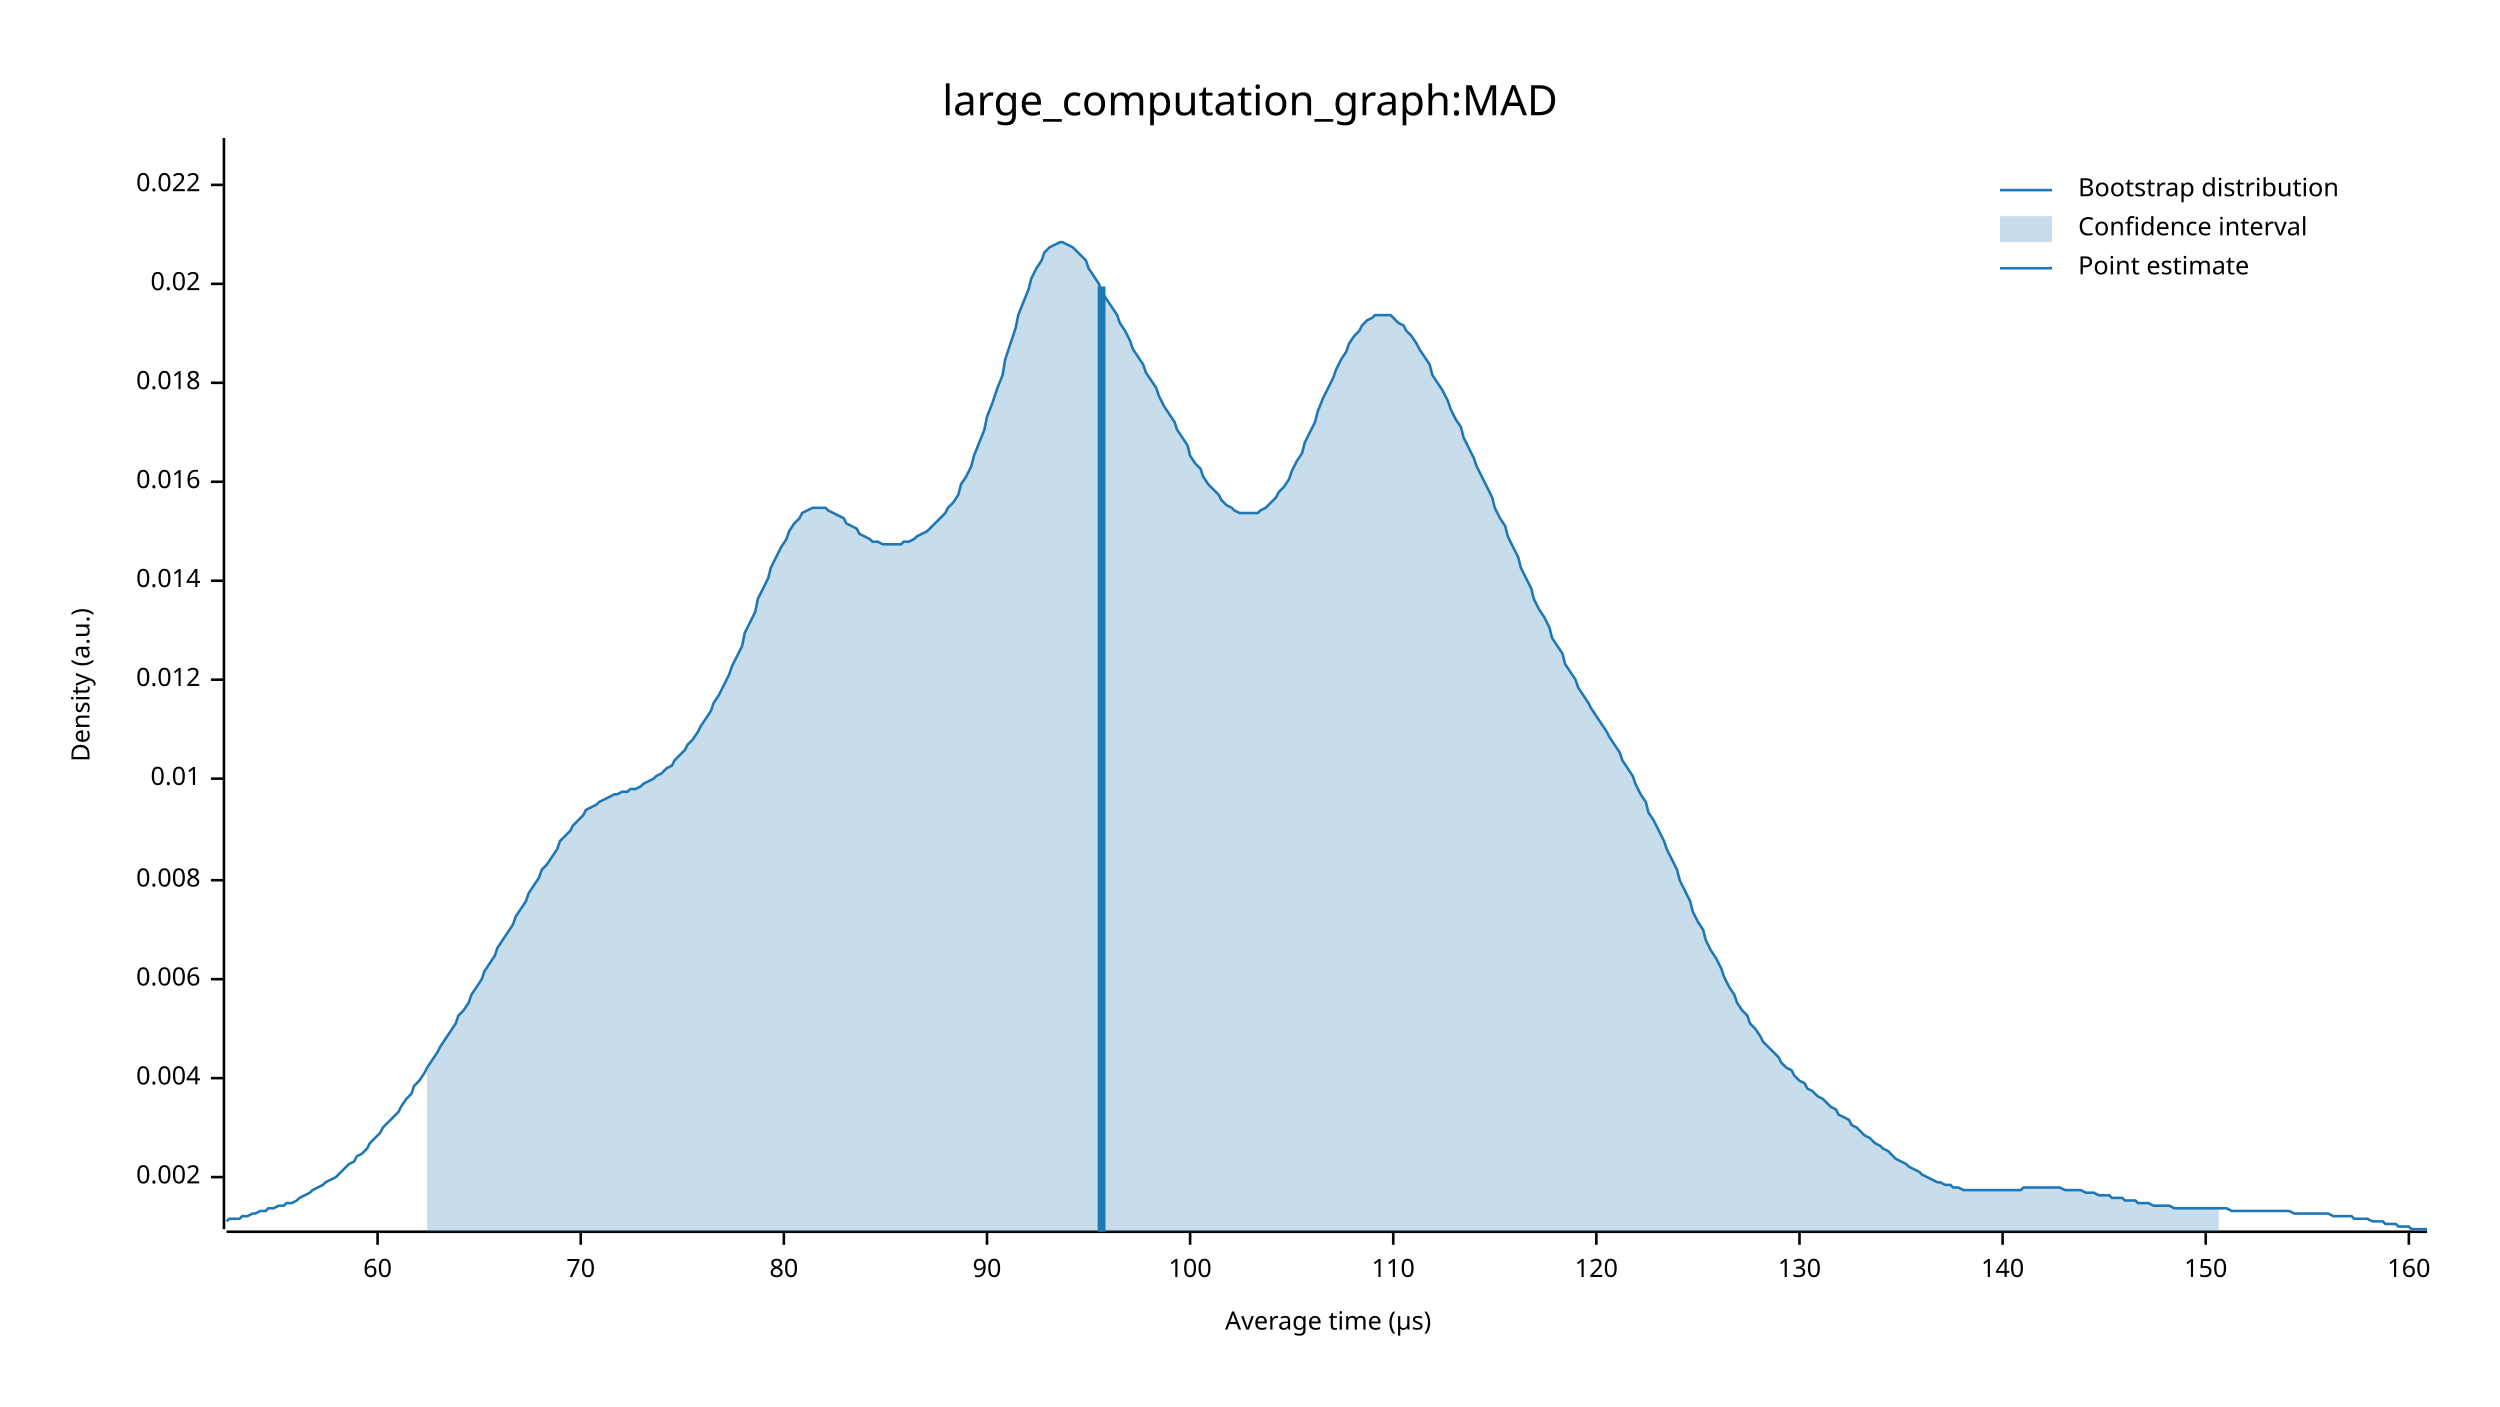
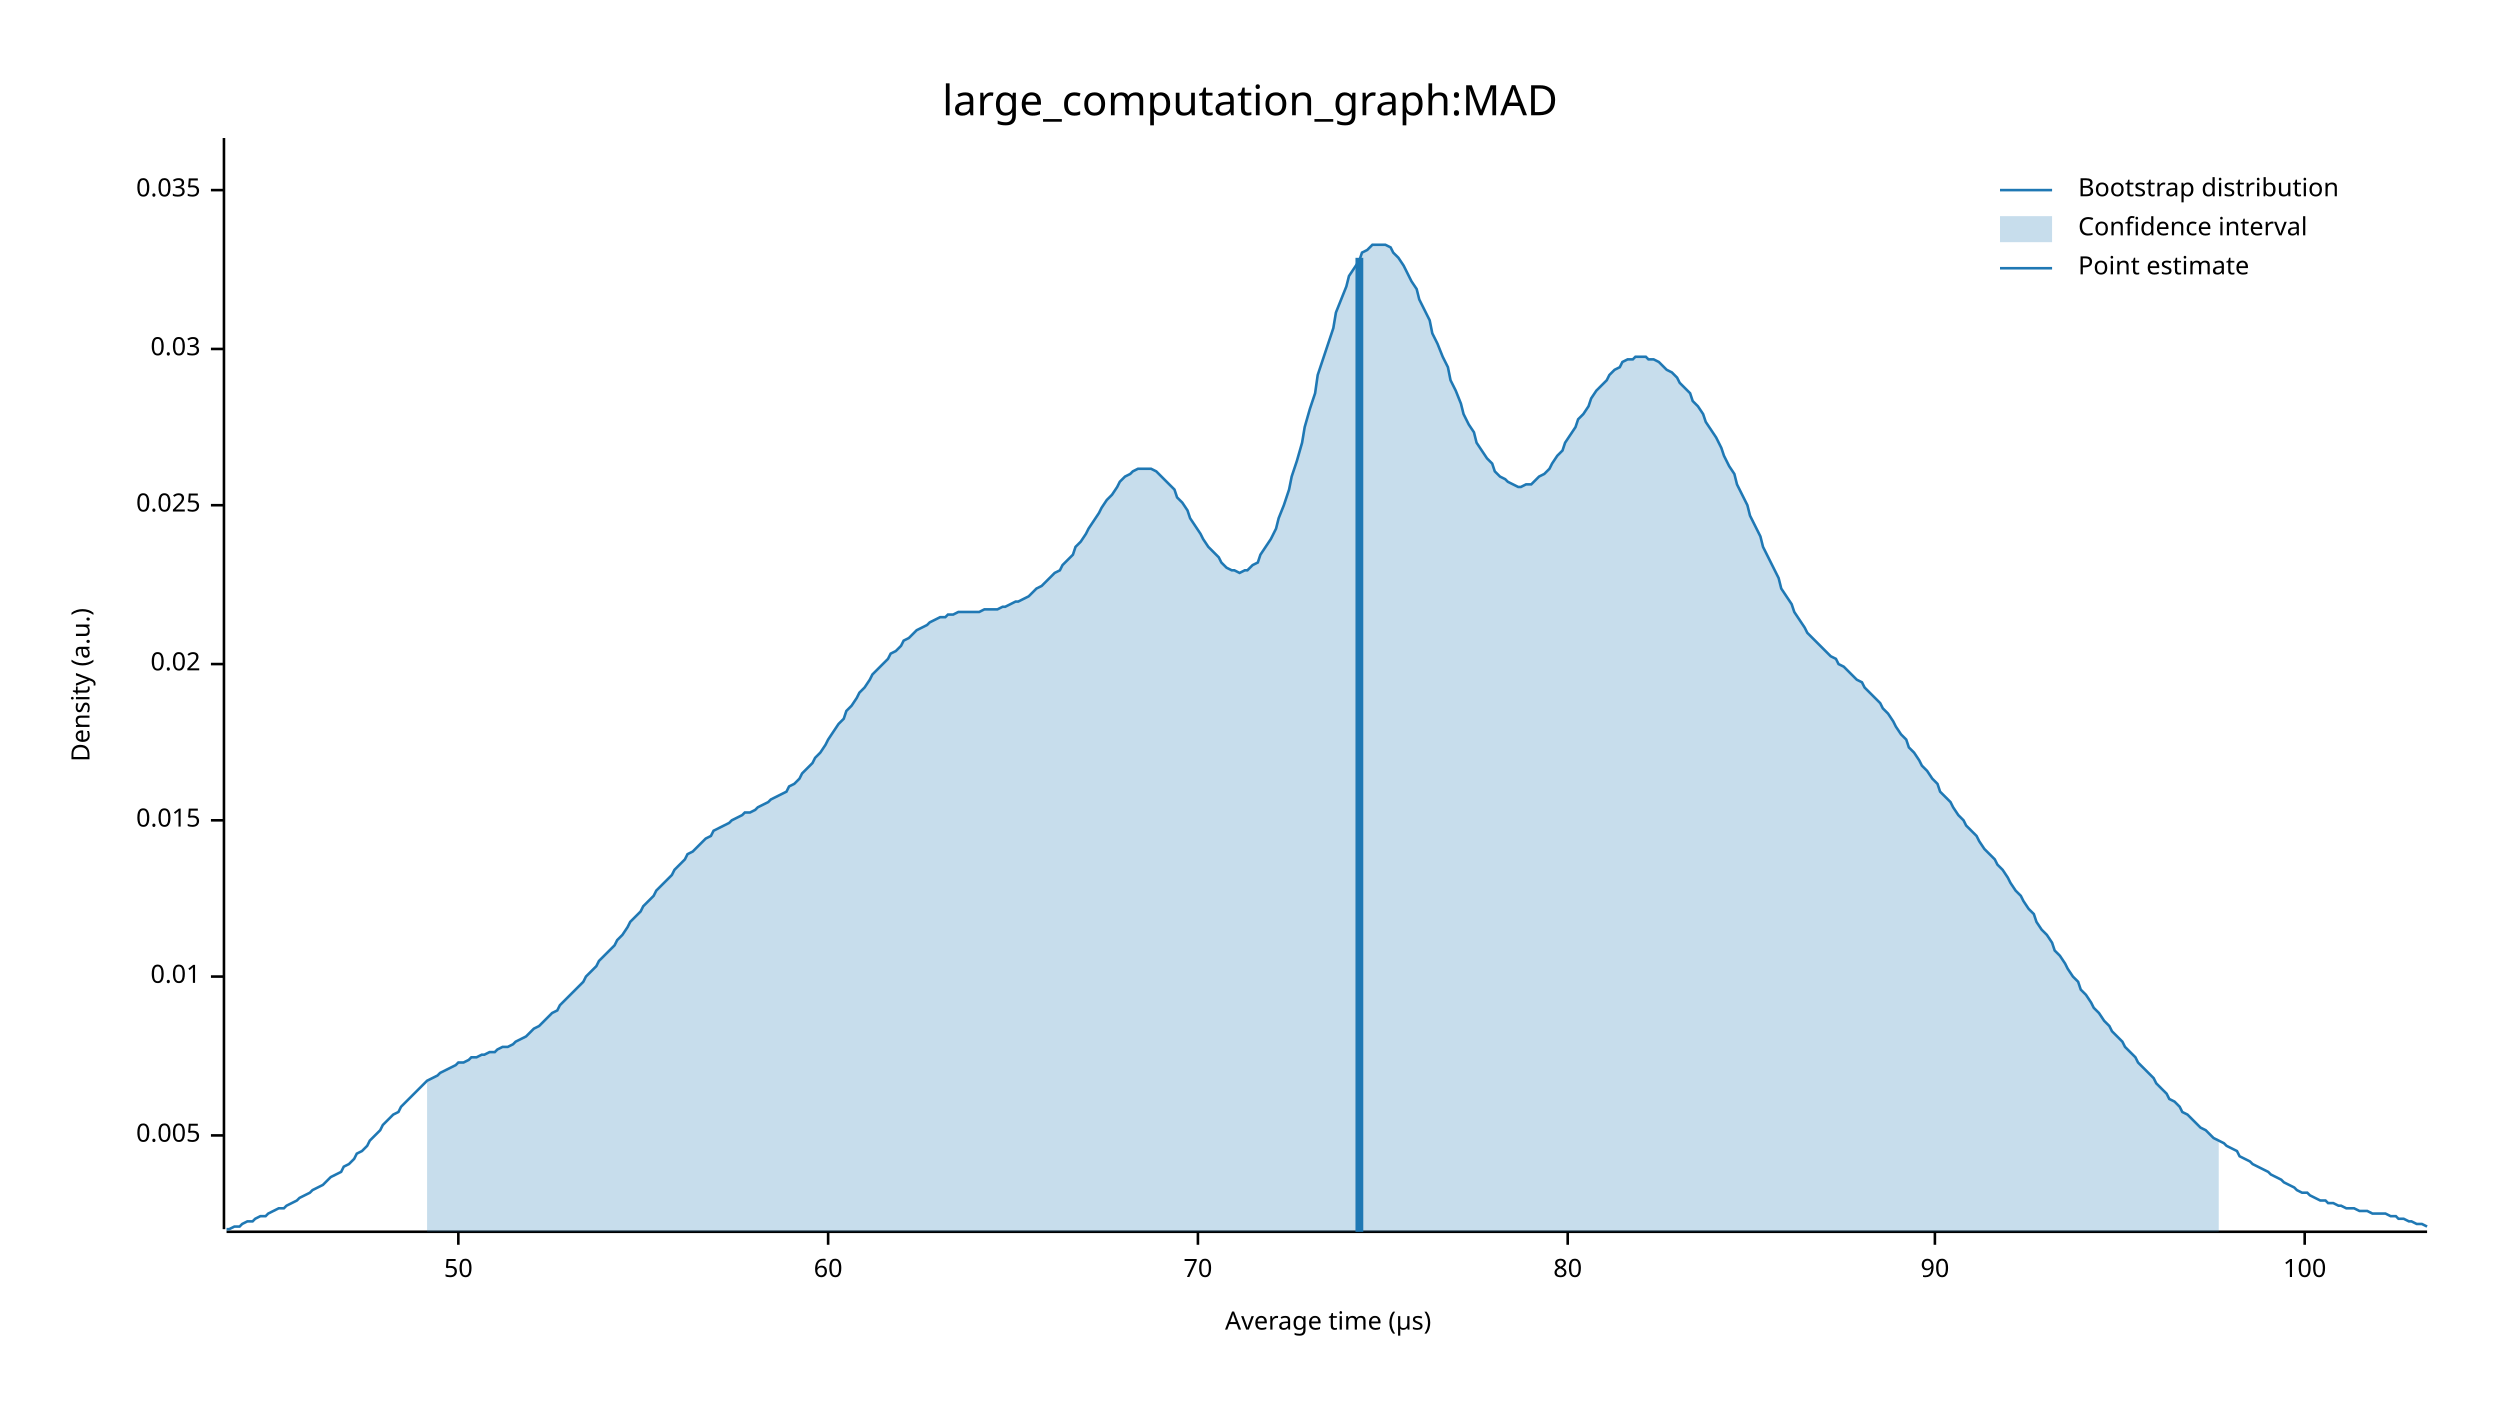
<svg xmlns="http://www.w3.org/2000/svg" width="960" height="540" viewBox="0 0 960 540">
  <text x="480" y="32" dy="0.76em" text-anchor="middle" font-family="sans-serif" font-size="16.129" opacity="1" fill="#000000">
large_computation_graph:MAD
</text>
  <text x="27" y="263" dy="0.76em" text-anchor="middle" font-family="sans-serif" font-size="9.677" opacity="1" fill="#000000" transform="rotate(270, 27, 263)">
Density (a.u.)
</text>
  <text x="510" y="513" dy="-0.5ex" text-anchor="middle" font-family="sans-serif" font-size="9.677" opacity="1" fill="#000000">
Average time (µs)
</text>
  <polyline fill="none" opacity="1" stroke="#000000" stroke-width="1" points="86,53 86,472 " />
-   <text x="77" y="452" dy="0.5ex" text-anchor="end" font-family="sans-serif" font-size="9.677" opacity="1" fill="#000000">
- 0.002
+   <text x="77" y="436" dy="0.5ex" text-anchor="end" font-family="sans-serif" font-size="9.677" opacity="1" fill="#000000">
+ 0.005
</text>
-   <polyline fill="none" opacity="1" stroke="#000000" stroke-width="1" points="81,452 86,452 " />
-   <text x="77" y="414" dy="0.5ex" text-anchor="end" font-family="sans-serif" font-size="9.677" opacity="1" fill="#000000">
- 0.004
- </text>
-   <polyline fill="none" opacity="1" stroke="#000000" stroke-width="1" points="81,414 86,414 " />
-   <text x="77" y="376" dy="0.5ex" text-anchor="end" font-family="sans-serif" font-size="9.677" opacity="1" fill="#000000">
- 0.006
- </text>
-   <polyline fill="none" opacity="1" stroke="#000000" stroke-width="1" points="81,376 86,376 " />
-   <text x="77" y="338" dy="0.5ex" text-anchor="end" font-family="sans-serif" font-size="9.677" opacity="1" fill="#000000">
- 0.008
- </text>
-   <polyline fill="none" opacity="1" stroke="#000000" stroke-width="1" points="81,338 86,338 " />
-   <text x="77" y="299" dy="0.5ex" text-anchor="end" font-family="sans-serif" font-size="9.677" opacity="1" fill="#000000">
+   <polyline fill="none" opacity="1" stroke="#000000" stroke-width="1" points="81,436 86,436 " />
+   <text x="77" y="375" dy="0.5ex" text-anchor="end" font-family="sans-serif" font-size="9.677" opacity="1" fill="#000000">
0.01
</text>
-   <polyline fill="none" opacity="1" stroke="#000000" stroke-width="1" points="81,299 86,299 " />
-   <text x="77" y="261" dy="0.5ex" text-anchor="end" font-family="sans-serif" font-size="9.677" opacity="1" fill="#000000">
- 0.012
+   <polyline fill="none" opacity="1" stroke="#000000" stroke-width="1" points="81,375 86,375 " />
+   <text x="77" y="315" dy="0.5ex" text-anchor="end" font-family="sans-serif" font-size="9.677" opacity="1" fill="#000000">
+ 0.015
</text>
-   <polyline fill="none" opacity="1" stroke="#000000" stroke-width="1" points="81,261 86,261 " />
-   <text x="77" y="223" dy="0.5ex" text-anchor="end" font-family="sans-serif" font-size="9.677" opacity="1" fill="#000000">
- 0.014
- </text>
-   <polyline fill="none" opacity="1" stroke="#000000" stroke-width="1" points="81,223 86,223 " />
-   <text x="77" y="185" dy="0.5ex" text-anchor="end" font-family="sans-serif" font-size="9.677" opacity="1" fill="#000000">
- 0.016
- </text>
-   <polyline fill="none" opacity="1" stroke="#000000" stroke-width="1" points="81,185 86,185 " />
-   <text x="77" y="147" dy="0.5ex" text-anchor="end" font-family="sans-serif" font-size="9.677" opacity="1" fill="#000000">
- 0.018
- </text>
-   <polyline fill="none" opacity="1" stroke="#000000" stroke-width="1" points="81,147 86,147 " />
-   <text x="77" y="109" dy="0.5ex" text-anchor="end" font-family="sans-serif" font-size="9.677" opacity="1" fill="#000000">
+   <polyline fill="none" opacity="1" stroke="#000000" stroke-width="1" points="81,315 86,315 " />
+   <text x="77" y="255" dy="0.5ex" text-anchor="end" font-family="sans-serif" font-size="9.677" opacity="1" fill="#000000">
0.02
</text>
-   <polyline fill="none" opacity="1" stroke="#000000" stroke-width="1" points="81,109 86,109 " />
-   <text x="77" y="71" dy="0.5ex" text-anchor="end" font-family="sans-serif" font-size="9.677" opacity="1" fill="#000000">
- 0.022
+   <polyline fill="none" opacity="1" stroke="#000000" stroke-width="1" points="81,255 86,255 " />
+   <text x="77" y="194" dy="0.5ex" text-anchor="end" font-family="sans-serif" font-size="9.677" opacity="1" fill="#000000">
+ 0.025
</text>
-   <polyline fill="none" opacity="1" stroke="#000000" stroke-width="1" points="81,71 86,71 " />
+   <polyline fill="none" opacity="1" stroke="#000000" stroke-width="1" points="81,194 86,194 " />
+   <text x="77" y="134" dy="0.5ex" text-anchor="end" font-family="sans-serif" font-size="9.677" opacity="1" fill="#000000">
+ 0.03
+ </text>
+   <polyline fill="none" opacity="1" stroke="#000000" stroke-width="1" points="81,134 86,134 " />
+   <text x="77" y="73" dy="0.5ex" text-anchor="end" font-family="sans-serif" font-size="9.677" opacity="1" fill="#000000">
+ 0.035
+ </text>
+   <polyline fill="none" opacity="1" stroke="#000000" stroke-width="1" points="81,73 86,73 " />
  <polyline fill="none" opacity="1" stroke="#000000" stroke-width="1" points="87,473 932,473 " />
-   <text x="145" y="483" dy="0.76em" text-anchor="middle" font-family="sans-serif" font-size="9.677" opacity="1" fill="#000000">
+   <text x="176" y="483" dy="0.76em" text-anchor="middle" font-family="sans-serif" font-size="9.677" opacity="1" fill="#000000">
+ 50
+ </text>
+   <polyline fill="none" opacity="1" stroke="#000000" stroke-width="1" points="176,473 176,478 " />
+   <text x="318" y="483" dy="0.76em" text-anchor="middle" font-family="sans-serif" font-size="9.677" opacity="1" fill="#000000">
60
</text>
-   <polyline fill="none" opacity="1" stroke="#000000" stroke-width="1" points="145,473 145,478 " />
-   <text x="223" y="483" dy="0.76em" text-anchor="middle" font-family="sans-serif" font-size="9.677" opacity="1" fill="#000000">
+   <polyline fill="none" opacity="1" stroke="#000000" stroke-width="1" points="318,473 318,478 " />
+   <text x="460" y="483" dy="0.76em" text-anchor="middle" font-family="sans-serif" font-size="9.677" opacity="1" fill="#000000">
70
</text>
-   <polyline fill="none" opacity="1" stroke="#000000" stroke-width="1" points="223,473 223,478 " />
-   <text x="301" y="483" dy="0.76em" text-anchor="middle" font-family="sans-serif" font-size="9.677" opacity="1" fill="#000000">
+   <polyline fill="none" opacity="1" stroke="#000000" stroke-width="1" points="460,473 460,478 " />
+   <text x="602" y="483" dy="0.76em" text-anchor="middle" font-family="sans-serif" font-size="9.677" opacity="1" fill="#000000">
80
</text>
-   <polyline fill="none" opacity="1" stroke="#000000" stroke-width="1" points="301,473 301,478 " />
-   <text x="379" y="483" dy="0.76em" text-anchor="middle" font-family="sans-serif" font-size="9.677" opacity="1" fill="#000000">
+   <polyline fill="none" opacity="1" stroke="#000000" stroke-width="1" points="602,473 602,478 " />
+   <text x="743" y="483" dy="0.76em" text-anchor="middle" font-family="sans-serif" font-size="9.677" opacity="1" fill="#000000">
90
</text>
-   <polyline fill="none" opacity="1" stroke="#000000" stroke-width="1" points="379,473 379,478 " />
-   <text x="457" y="483" dy="0.76em" text-anchor="middle" font-family="sans-serif" font-size="9.677" opacity="1" fill="#000000">
+   <polyline fill="none" opacity="1" stroke="#000000" stroke-width="1" points="743,473 743,478 " />
+   <text x="885" y="483" dy="0.76em" text-anchor="middle" font-family="sans-serif" font-size="9.677" opacity="1" fill="#000000">
100
</text>
-   <polyline fill="none" opacity="1" stroke="#000000" stroke-width="1" points="457,473 457,478 " />
-   <text x="535" y="483" dy="0.76em" text-anchor="middle" font-family="sans-serif" font-size="9.677" opacity="1" fill="#000000">
- 110
- </text>
-   <polyline fill="none" opacity="1" stroke="#000000" stroke-width="1" points="535,473 535,478 " />
-   <text x="613" y="483" dy="0.76em" text-anchor="middle" font-family="sans-serif" font-size="9.677" opacity="1" fill="#000000">
- 120
- </text>
-   <polyline fill="none" opacity="1" stroke="#000000" stroke-width="1" points="613,473 613,478 " />
-   <text x="691" y="483" dy="0.76em" text-anchor="middle" font-family="sans-serif" font-size="9.677" opacity="1" fill="#000000">
- 130
- </text>
-   <polyline fill="none" opacity="1" stroke="#000000" stroke-width="1" points="691,473 691,478 " />
-   <text x="769" y="483" dy="0.76em" text-anchor="middle" font-family="sans-serif" font-size="9.677" opacity="1" fill="#000000">
- 140
- </text>
-   <polyline fill="none" opacity="1" stroke="#000000" stroke-width="1" points="769,473 769,478 " />
-   <text x="847" y="483" dy="0.76em" text-anchor="middle" font-family="sans-serif" font-size="9.677" opacity="1" fill="#000000">
- 150
- </text>
-   <polyline fill="none" opacity="1" stroke="#000000" stroke-width="1" points="847,473 847,478 " />
-   <text x="925" y="483" dy="0.76em" text-anchor="middle" font-family="sans-serif" font-size="9.677" opacity="1" fill="#000000">
- 160
- </text>
-   <polyline fill="none" opacity="1" stroke="#000000" stroke-width="1" points="925,473 925,478 " />
-   <polyline fill="none" opacity="1" stroke="#1F78B4" stroke-width="1" points="87,469 88,468 90,468 92,468 93,467 95,467 97,466 98,466 100,465 102,465 103,464 105,464 107,463 109,463 110,462 112,462 114,461 115,460 117,459 119,458 120,457 122,456 124,455 125,454 127,453 129,452 131,450 132,449 134,447 136,446 137,444 139,443 141,441 142,439 144,437 146,435 147,433 149,431 151,429 153,427 154,425 156,422 158,420 159,417 161,415 163,412 164,410 166,407 168,404 169,402 171,399 173,396 175,393 176,390 178,388 180,385 181,382 183,379 185,376 186,373 188,370 190,367 191,364 193,361 195,358 197,355 198,352 200,349 202,346 203,343 205,340 207,337 208,334 210,332 212,329 214,326 215,323 217,321 219,319 220,317 222,315 224,313 225,311 227,310 229,309 230,308 232,307 234,306 236,305 237,305 239,304 241,304 242,303 244,303 246,302 247,301 249,300 251,299 252,298 254,297 256,295 258,294 259,292 261,290 263,288 264,286 266,284 268,281 269,279 271,276 273,273 274,270 276,267 278,263 280,259 281,256 283,252 285,248 286,243 288,239 290,235 291,230 293,226 295,222 296,218 298,214 300,210 302,207 303,204 305,201 307,199 308,197 310,196 312,195 313,195 315,195 317,195 318,196 320,197 322,198 324,199 325,201 327,202 329,203 330,205 332,206 334,207 335,208 337,208 339,209 341,209 342,209 344,209 346,209 347,208 349,208 351,207 352,206 354,205 356,204 357,203 359,201 361,199 363,197 364,195 366,193 368,190 369,186 371,183 373,179 374,175 376,170 378,165 379,160 381,155 383,149 385,144 386,138 388,132 390,126 391,121 393,116 395,111 396,107 398,103 400,100 401,97 403,95 405,94 407,93 408,93 410,94 412,95 413,96 415,98 417,100 418,103 420,106 422,109 423,112 425,115 427,118 429,121 430,124 432,127 434,131 435,134 437,137 439,140 440,143 442,146 444,149 445,152 447,156 449,159 451,162 452,165 454,168 456,171 457,175 459,178 461,180 462,183 464,186 466,188 468,190 469,192 471,194 473,195 474,196 476,197 478,197 479,197 481,197 483,197 484,196 486,195 488,193 490,191 491,189 493,187 495,184 496,181 498,177 500,174 501,170 503,166 505,162 506,158 508,153 510,149 512,145 513,142 515,138 517,135 518,132 520,129 522,127 523,125 525,123 527,122 528,121 530,121 532,121 534,121 535,122 537,124 539,125 540,127 542,129 544,132 545,134 547,137 549,140 550,144 552,147 554,150 556,154 557,157 559,161 561,164 562,168 564,172 566,176 567,179 569,183 571,187 573,191 574,195 576,199 578,202 579,206 581,210 583,214 584,218 586,222 588,226 589,230 591,234 593,237 595,241 596,245 598,248 600,251 601,255 603,258 605,261 606,264 608,267 610,270 611,272 613,275 615,278 617,281 618,283 620,286 622,289 623,292 625,295 627,298 628,301 630,305 632,308 633,312 635,315 637,319 639,323 640,326 642,330 644,334 645,338 647,342 649,346 650,350 652,354 654,357 655,361 657,365 659,368 661,372 662,375 664,379 666,382 667,385 669,388 671,390 672,393 674,395 676,398 677,400 679,402 681,404 683,406 684,408 686,410 688,411 689,413 691,415 693,416 694,418 696,419 698,421 700,422 701,423 703,425 705,426 706,428 708,429 710,430 711,432 713,433 715,435 716,436 718,437 720,439 722,440 723,441 725,442 727,444 728,445 730,446 732,447 733,448 735,449 737,450 738,451 740,452 742,453 744,454 745,454 747,455 749,455 750,456 752,456 754,457 755,457 757,457 759,457 760,457 762,457 764,457 766,457 767,457 769,457 771,457 772,457 774,457 776,457 777,456 779,456 781,456 782,456 784,456 786,456 788,456 789,456 791,456 793,457 794,457 796,457 798,457 799,457 801,458 803,458 804,458 806,459 808,459 810,459 811,460 813,460 815,460 816,461 818,461 820,461 821,462 823,462 825,462 827,463 828,463 830,463 832,463 833,463 835,464 837,464 838,464 840,464 842,464 843,464 845,464 847,464 849,464 850,464 852,464 854,464 855,464 857,465 859,465 860,465 862,465 864,465 865,465 867,465 869,465 871,465 872,465 874,465 876,465 877,465 879,465 881,466 882,466 884,466 886,466 887,466 889,466 891,466 893,466 894,466 896,467 898,467 899,467 901,467 903,467 904,468 906,468 908,468 909,468 911,469 913,469 915,469 916,470 918,470 920,470 921,471 923,471 925,471 926,472 928,472 930,472 932,472 " />
-   <polygon opacity="0.25" fill="#1F78B4" points="164,410 166,407 168,404 169,402 171,399 173,396 175,393 176,390 178,388 180,385 181,382 183,379 185,376 186,373 188,370 190,367 191,364 193,361 195,358 197,355 198,352 200,349 202,346 203,343 205,340 207,337 208,334 210,332 212,329 214,326 215,323 217,321 219,319 220,317 222,315 224,313 225,311 227,310 229,309 230,308 232,307 234,306 236,305 237,305 239,304 241,304 242,303 244,303 246,302 247,301 249,300 251,299 252,298 254,297 256,295 258,294 259,292 261,290 263,288 264,286 266,284 268,281 269,279 271,276 273,273 274,270 276,267 278,263 280,259 281,256 283,252 285,248 286,243 288,239 290,235 291,230 293,226 295,222 296,218 298,214 300,210 302,207 303,204 305,201 307,199 308,197 310,196 312,195 313,195 315,195 317,195 318,196 320,197 322,198 324,199 325,201 327,202 329,203 330,205 332,206 334,207 335,208 337,208 339,209 341,209 342,209 344,209 346,209 347,208 349,208 351,207 352,206 354,205 356,204 357,203 359,201 361,199 363,197 364,195 366,193 368,190 369,186 371,183 373,179 374,175 376,170 378,165 379,160 381,155 383,149 385,144 386,138 388,132 390,126 391,121 393,116 395,111 396,107 398,103 400,100 401,97 403,95 405,94 407,93 408,93 410,94 412,95 413,96 415,98 417,100 418,103 420,106 422,109 423,112 425,115 427,118 429,121 430,124 432,127 434,131 435,134 437,137 439,140 440,143 442,146 444,149 445,152 447,156 449,159 451,162 452,165 454,168 456,171 457,175 459,178 461,180 462,183 464,186 466,188 468,190 469,192 471,194 473,195 474,196 476,197 478,197 479,197 481,197 483,197 484,196 486,195 488,193 490,191 491,189 493,187 495,184 496,181 498,177 500,174 501,170 503,166 505,162 506,158 508,153 510,149 512,145 513,142 515,138 517,135 518,132 520,129 522,127 523,125 525,123 527,122 528,121 530,121 532,121 534,121 535,122 537,124 539,125 540,127 542,129 544,132 545,134 547,137 549,140 550,144 552,147 554,150 556,154 557,157 559,161 561,164 562,168 564,172 566,176 567,179 569,183 571,187 573,191 574,195 576,199 578,202 579,206 581,210 583,214 584,218 586,222 588,226 589,230 591,234 593,237 595,241 596,245 598,248 600,251 601,255 603,258 605,261 606,264 608,267 610,270 611,272 613,275 615,278 617,281 618,283 620,286 622,289 623,292 625,295 627,298 628,301 630,305 632,308 633,312 635,315 637,319 639,323 640,326 642,330 644,334 645,338 647,342 649,346 650,350 652,354 654,357 655,361 657,365 659,368 661,372 662,375 664,379 666,382 667,385 669,388 671,390 672,393 674,395 676,398 677,400 679,402 681,404 683,406 684,408 686,410 688,411 689,413 691,415 693,416 694,418 696,419 698,421 700,422 701,423 703,425 705,426 706,428 708,429 710,430 711,432 713,433 715,435 716,436 718,437 720,439 722,440 723,441 725,442 727,444 728,445 730,446 732,447 733,448 735,449 737,450 738,451 740,452 742,453 744,454 745,454 747,455 749,455 750,456 752,456 754,457 755,457 757,457 759,457 760,457 762,457 764,457 766,457 767,457 769,457 771,457 772,457 774,457 776,457 777,456 779,456 781,456 782,456 784,456 786,456 788,456 789,456 791,456 793,457 794,457 796,457 798,457 799,457 801,458 803,458 804,458 806,459 808,459 810,459 811,460 813,460 815,460 816,461 818,461 820,461 821,462 823,462 825,462 827,463 828,463 830,463 832,463 833,463 835,464 837,464 838,464 840,464 842,464 843,464 845,464 847,464 849,464 850,464 852,464 852,473 164,473 " />
-   <polyline fill="none" opacity="1" stroke="#1F78B4" stroke-width="3" points="423,473 423,110 " />
+   <polyline fill="none" opacity="1" stroke="#000000" stroke-width="1" points="885,473 885,478 " />
+   <polyline fill="none" opacity="1" stroke="#1F78B4" stroke-width="1" points="87,472 88,472 90,471 92,471 93,470 95,469 97,469 98,468 100,467 102,467 103,466 105,465 107,464 109,464 110,463 112,462 114,461 115,460 117,459 119,458 120,457 122,456 124,455 125,454 127,452 129,451 131,450 132,448 134,447 136,445 137,443 139,442 141,440 142,438 144,436 146,434 147,432 149,430 151,428 153,427 154,425 156,423 158,421 159,420 161,418 163,416 164,415 166,414 168,413 169,412 171,411 173,410 175,409 176,408 178,408 180,407 181,406 183,406 185,405 186,405 188,404 190,404 191,403 193,402 195,402 197,401 198,400 200,399 202,398 203,397 205,395 207,394 208,393 210,391 212,389 214,388 215,386 217,384 219,382 220,381 222,379 224,377 225,375 227,373 229,371 230,369 232,367 234,365 236,363 237,361 239,359 241,356 242,354 244,352 246,350 247,348 249,346 251,344 252,342 254,340 256,338 258,336 259,334 261,332 263,330 264,328 266,327 268,325 269,324 271,322 273,321 274,319 276,318 278,317 280,316 281,315 283,314 285,313 286,312 288,312 290,311 291,310 293,309 295,308 296,307 298,306 300,305 302,304 303,302 305,301 307,299 308,297 310,295 312,293 313,291 315,289 317,286 318,284 320,281 322,278 324,276 325,273 327,271 329,268 330,266 332,264 334,261 335,259 337,257 339,255 341,253 342,251 344,250 346,248 347,246 349,245 351,243 352,242 354,241 356,240 357,239 359,238 361,237 363,237 364,236 366,236 368,235 369,235 371,235 373,235 374,235 376,235 378,234 379,234 381,234 383,234 385,233 386,233 388,232 390,231 391,231 393,230 395,229 396,228 398,226 400,225 401,224 403,222 405,220 407,219 408,217 410,215 412,213 413,210 415,208 417,205 418,203 420,200 422,197 423,195 425,192 427,190 429,187 430,185 432,183 434,182 435,181 437,180 439,180 440,180 442,180 444,181 445,182 447,184 449,186 451,188 452,191 454,193 456,196 457,199 459,202 461,205 462,207 464,210 466,212 468,214 469,216 471,218 473,219 474,219 476,220 478,219 479,219 481,217 483,216 484,213 486,210 488,207 490,203 491,199 493,194 495,188 496,183 498,177 500,170 501,164 503,157 505,151 506,144 508,138 510,132 512,126 513,120 515,115 517,110 518,106 520,103 522,100 523,97 525,96 527,94 528,94 530,94 532,94 534,95 535,97 537,99 539,102 540,104 542,108 544,111 545,115 547,119 549,123 550,128 552,132 554,137 556,141 557,146 559,150 561,155 562,159 564,163 566,166 567,170 569,173 571,176 573,178 574,181 576,183 578,184 579,185 581,186 583,187 584,187 586,186 588,186 589,185 591,183 593,182 595,180 596,178 598,175 600,173 601,170 603,167 605,164 606,161 608,159 610,156 611,153 613,150 615,148 617,146 618,144 620,142 622,141 623,139 625,138 627,138 628,137 630,137 632,137 633,138 635,138 637,139 639,141 640,142 642,143 644,145 645,147 647,149 649,151 650,154 652,156 654,159 655,162 657,165 659,168 661,172 662,175 664,179 666,182 667,186 669,190 671,194 672,198 674,202 676,206 677,210 679,214 681,218 683,222 684,226 686,229 688,232 689,235 691,238 693,241 694,243 696,245 698,247 700,249 701,250 703,252 705,253 706,255 708,256 710,258 711,259 713,261 715,262 716,264 718,266 720,268 722,270 723,272 725,274 727,277 728,279 730,282 732,284 733,287 735,289 737,292 738,294 740,296 742,299 744,301 745,304 747,306 749,308 750,310 752,313 754,315 755,317 757,319 759,321 760,323 762,326 764,328 766,330 767,332 769,334 771,337 772,339 774,342 776,344 777,346 779,349 781,351 782,354 784,357 786,359 788,362 789,365 791,367 793,370 794,372 796,375 798,377 799,380 801,382 803,385 804,387 806,389 808,392 810,394 811,396 813,398 815,400 816,402 818,404 820,406 821,408 823,410 825,412 827,414 828,416 830,418 832,420 833,422 835,423 837,425 838,427 840,428 842,430 843,431 845,433 847,434 849,436 850,437 852,438 854,439 855,440 857,441 859,442 860,444 862,445 864,446 865,447 867,448 869,449 871,450 872,451 874,452 876,453 877,454 879,455 881,456 882,457 884,458 886,458 887,459 889,460 891,461 893,461 894,462 896,462 898,463 899,463 901,464 903,464 904,464 906,465 908,465 909,465 911,466 913,466 915,466 916,466 918,467 920,467 921,468 923,468 925,469 926,469 928,470 930,470 932,471 " />
+   <polygon opacity="0.25" fill="#1F78B4" points="164,415 166,414 168,413 169,412 171,411 173,410 175,409 176,408 178,408 180,407 181,406 183,406 185,405 186,405 188,404 190,404 191,403 193,402 195,402 197,401 198,400 200,399 202,398 203,397 205,395 207,394 208,393 210,391 212,389 214,388 215,386 217,384 219,382 220,381 222,379 224,377 225,375 227,373 229,371 230,369 232,367 234,365 236,363 237,361 239,359 241,356 242,354 244,352 246,350 247,348 249,346 251,344 252,342 254,340 256,338 258,336 259,334 261,332 263,330 264,328 266,327 268,325 269,324 271,322 273,321 274,319 276,318 278,317 280,316 281,315 283,314 285,313 286,312 288,312 290,311 291,310 293,309 295,308 296,307 298,306 300,305 302,304 303,302 305,301 307,299 308,297 310,295 312,293 313,291 315,289 317,286 318,284 320,281 322,278 324,276 325,273 327,271 329,268 330,266 332,264 334,261 335,259 337,257 339,255 341,253 342,251 344,250 346,248 347,246 349,245 351,243 352,242 354,241 356,240 357,239 359,238 361,237 363,237 364,236 366,236 368,235 369,235 371,235 373,235 374,235 376,235 378,234 379,234 381,234 383,234 385,233 386,233 388,232 390,231 391,231 393,230 395,229 396,228 398,226 400,225 401,224 403,222 405,220 407,219 408,217 410,215 412,213 413,210 415,208 417,205 418,203 420,200 422,197 423,195 425,192 427,190 429,187 430,185 432,183 434,182 435,181 437,180 439,180 440,180 442,180 444,181 445,182 447,184 449,186 451,188 452,191 454,193 456,196 457,199 459,202 461,205 462,207 464,210 466,212 468,214 469,216 471,218 473,219 474,219 476,220 478,219 479,219 481,217 483,216 484,213 486,210 488,207 490,203 491,199 493,194 495,188 496,183 498,177 500,170 501,164 503,157 505,151 506,144 508,138 510,132 512,126 513,120 515,115 517,110 518,106 520,103 522,100 523,97 525,96 527,94 528,94 530,94 532,94 534,95 535,97 537,99 539,102 540,104 542,108 544,111 545,115 547,119 549,123 550,128 552,132 554,137 556,141 557,146 559,150 561,155 562,159 564,163 566,166 567,170 569,173 571,176 573,178 574,181 576,183 578,184 579,185 581,186 583,187 584,187 586,186 588,186 589,185 591,183 593,182 595,180 596,178 598,175 600,173 601,170 603,167 605,164 606,161 608,159 610,156 611,153 613,150 615,148 617,146 618,144 620,142 622,141 623,139 625,138 627,138 628,137 630,137 632,137 633,138 635,138 637,139 639,141 640,142 642,143 644,145 645,147 647,149 649,151 650,154 652,156 654,159 655,162 657,165 659,168 661,172 662,175 664,179 666,182 667,186 669,190 671,194 672,198 674,202 676,206 677,210 679,214 681,218 683,222 684,226 686,229 688,232 689,235 691,238 693,241 694,243 696,245 698,247 700,249 701,250 703,252 705,253 706,255 708,256 710,258 711,259 713,261 715,262 716,264 718,266 720,268 722,270 723,272 725,274 727,277 728,279 730,282 732,284 733,287 735,289 737,292 738,294 740,296 742,299 744,301 745,304 747,306 749,308 750,310 752,313 754,315 755,317 757,319 759,321 760,323 762,326 764,328 766,330 767,332 769,334 771,337 772,339 774,342 776,344 777,346 779,349 781,351 782,354 784,357 786,359 788,362 789,365 791,367 793,370 794,372 796,375 798,377 799,380 801,382 803,385 804,387 806,389 808,392 810,394 811,396 813,398 815,400 816,402 818,404 820,406 821,408 823,410 825,412 827,414 828,416 830,418 832,420 833,422 835,423 837,425 838,427 840,428 842,430 843,431 845,433 847,434 849,436 850,437 852,438 852,473 164,473 " />
+   <polyline fill="none" opacity="1" stroke="#1F78B4" stroke-width="3" points="522,473 522,99 " />
  <text x="798" y="68" dy="0.76em" text-anchor="start" font-family="sans-serif" font-size="9.677" opacity="1" fill="#000000">
Bootstrap distribution
</text>
  <text x="798" y="83" dy="0.76em" text-anchor="start" font-family="sans-serif" font-size="9.677" opacity="1" fill="#000000">
Confidence interval
</text>
  <text x="798" y="98" dy="0.76em" text-anchor="start" font-family="sans-serif" font-size="9.677" opacity="1" fill="#000000">
Point estimate
</text>
  <polyline fill="none" opacity="1" stroke="#1F78B4" stroke-width="1" points="768,73 788,73 " />
  <rect x="768" y="83" width="20" height="10" opacity="0.25" fill="#1F78B4" stroke="none" />
  <polyline fill="none" opacity="1" stroke="#1F78B4" stroke-width="1" points="768,103 788,103 " />
</svg>
